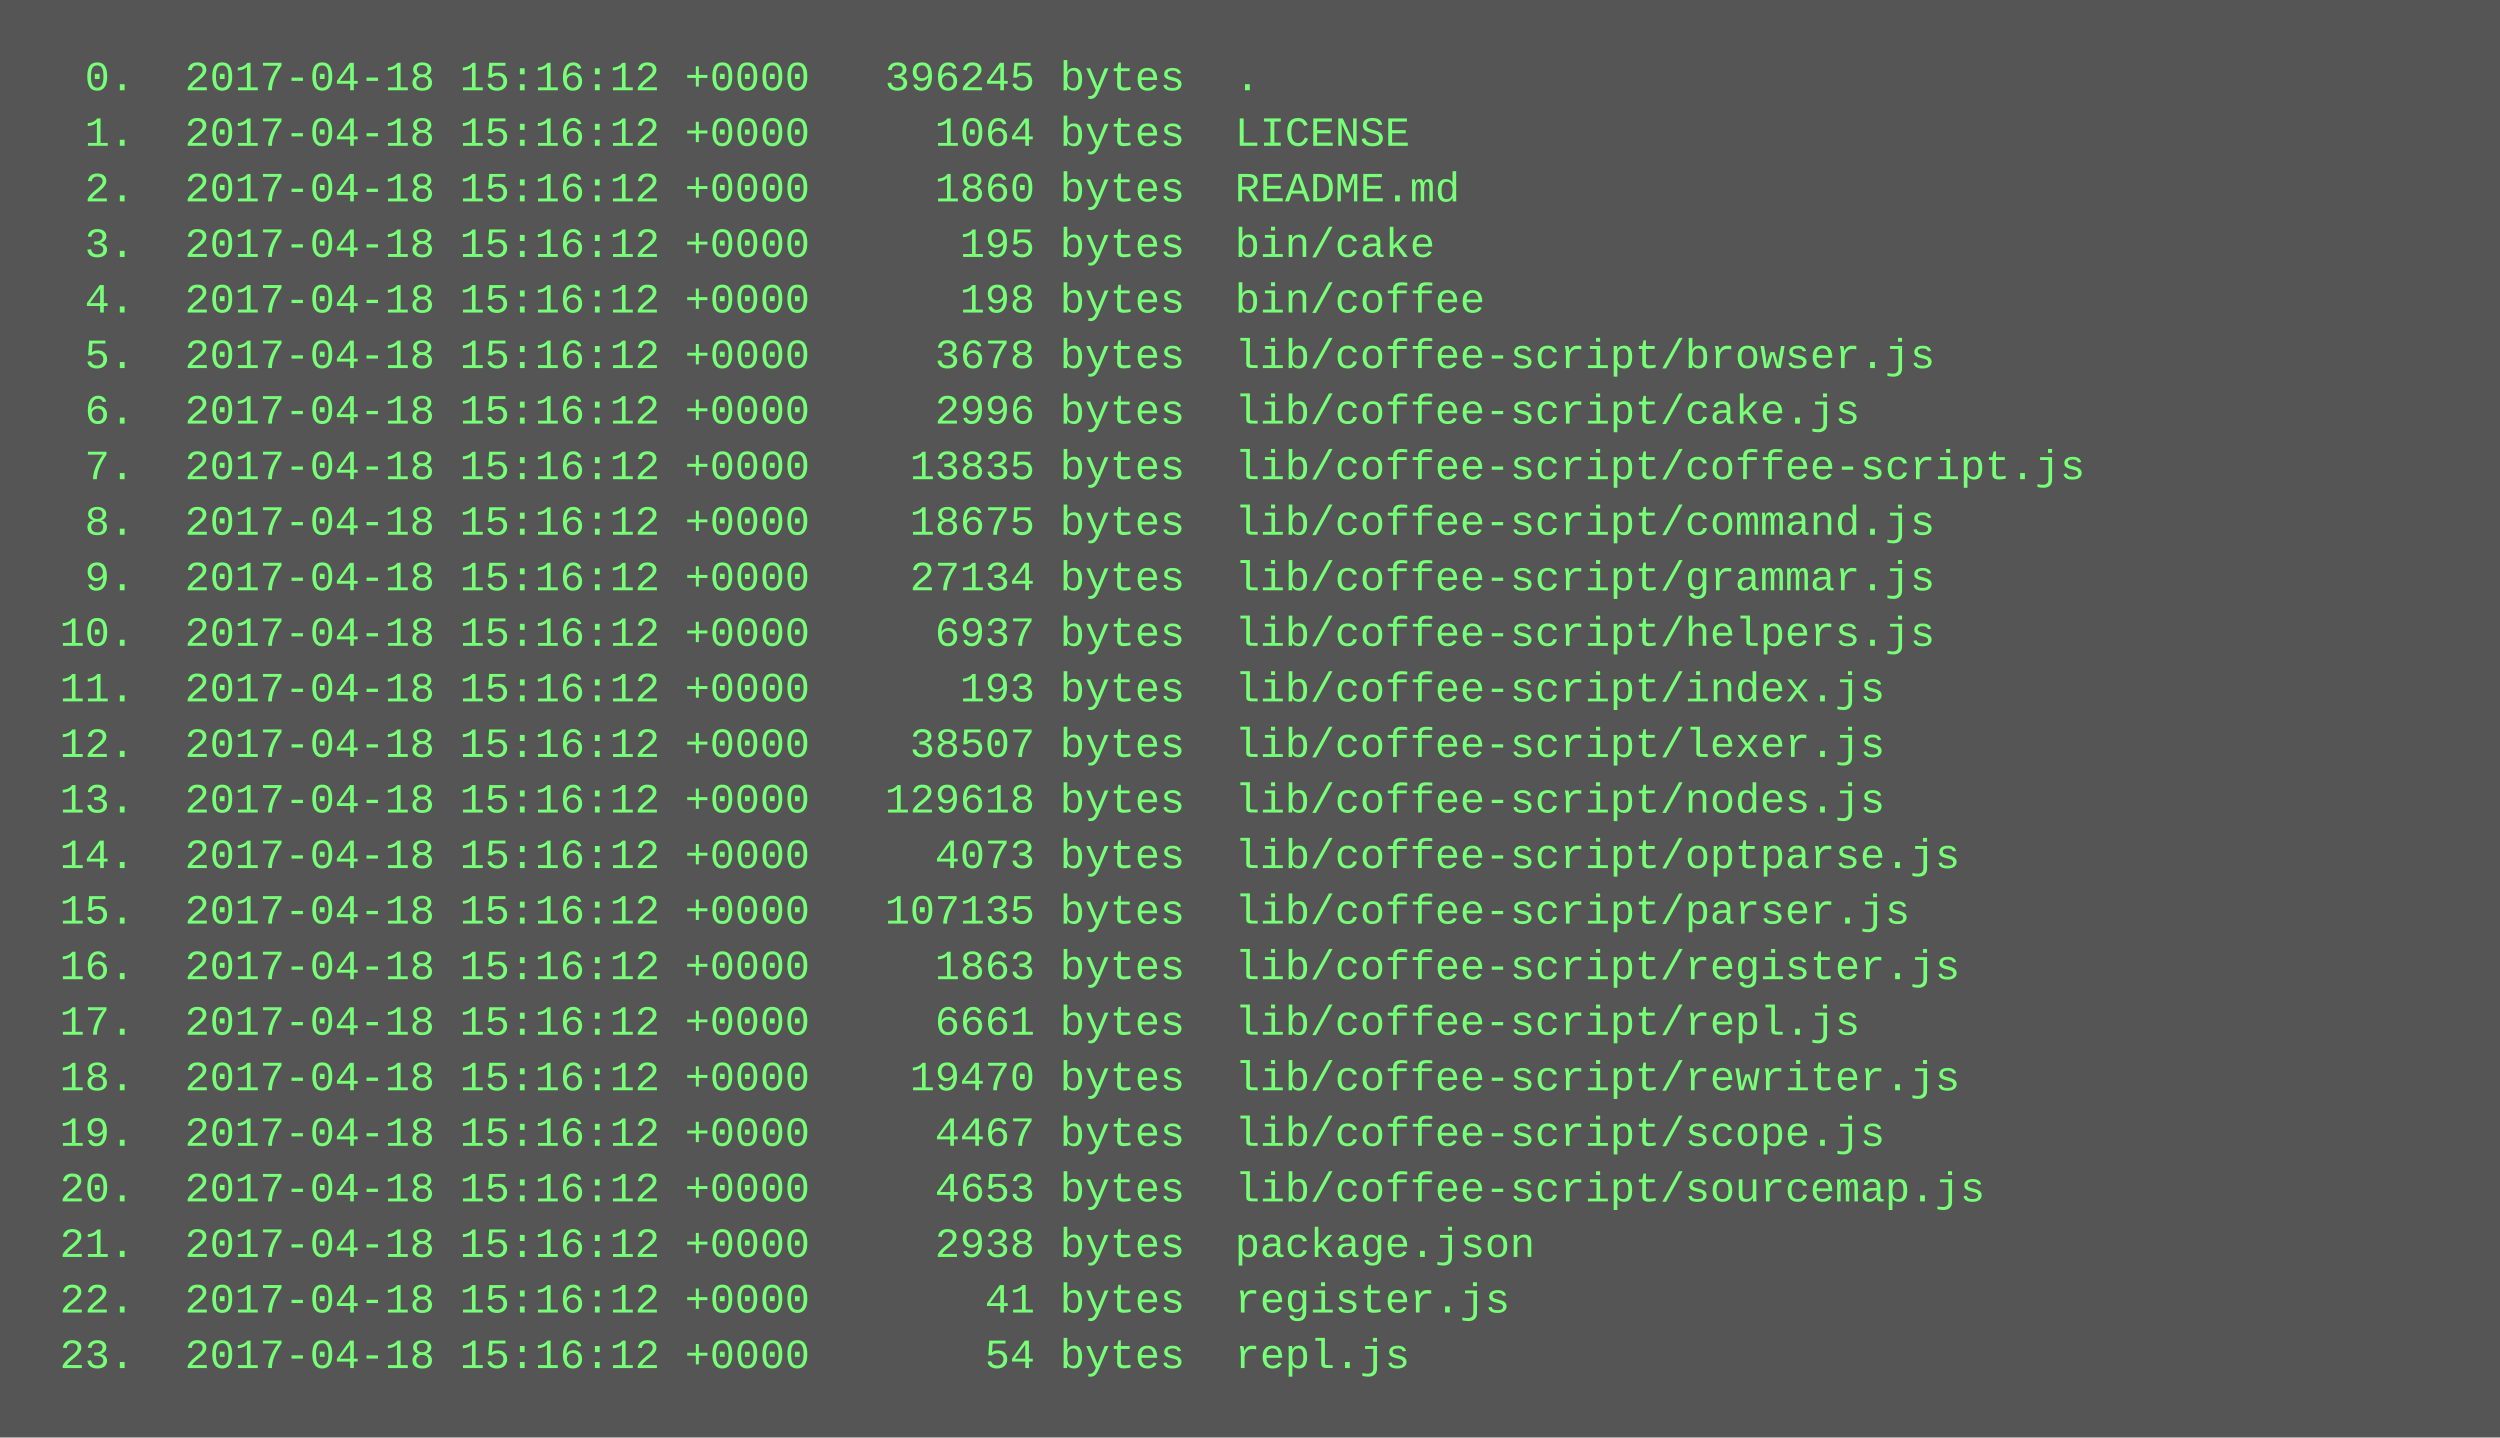
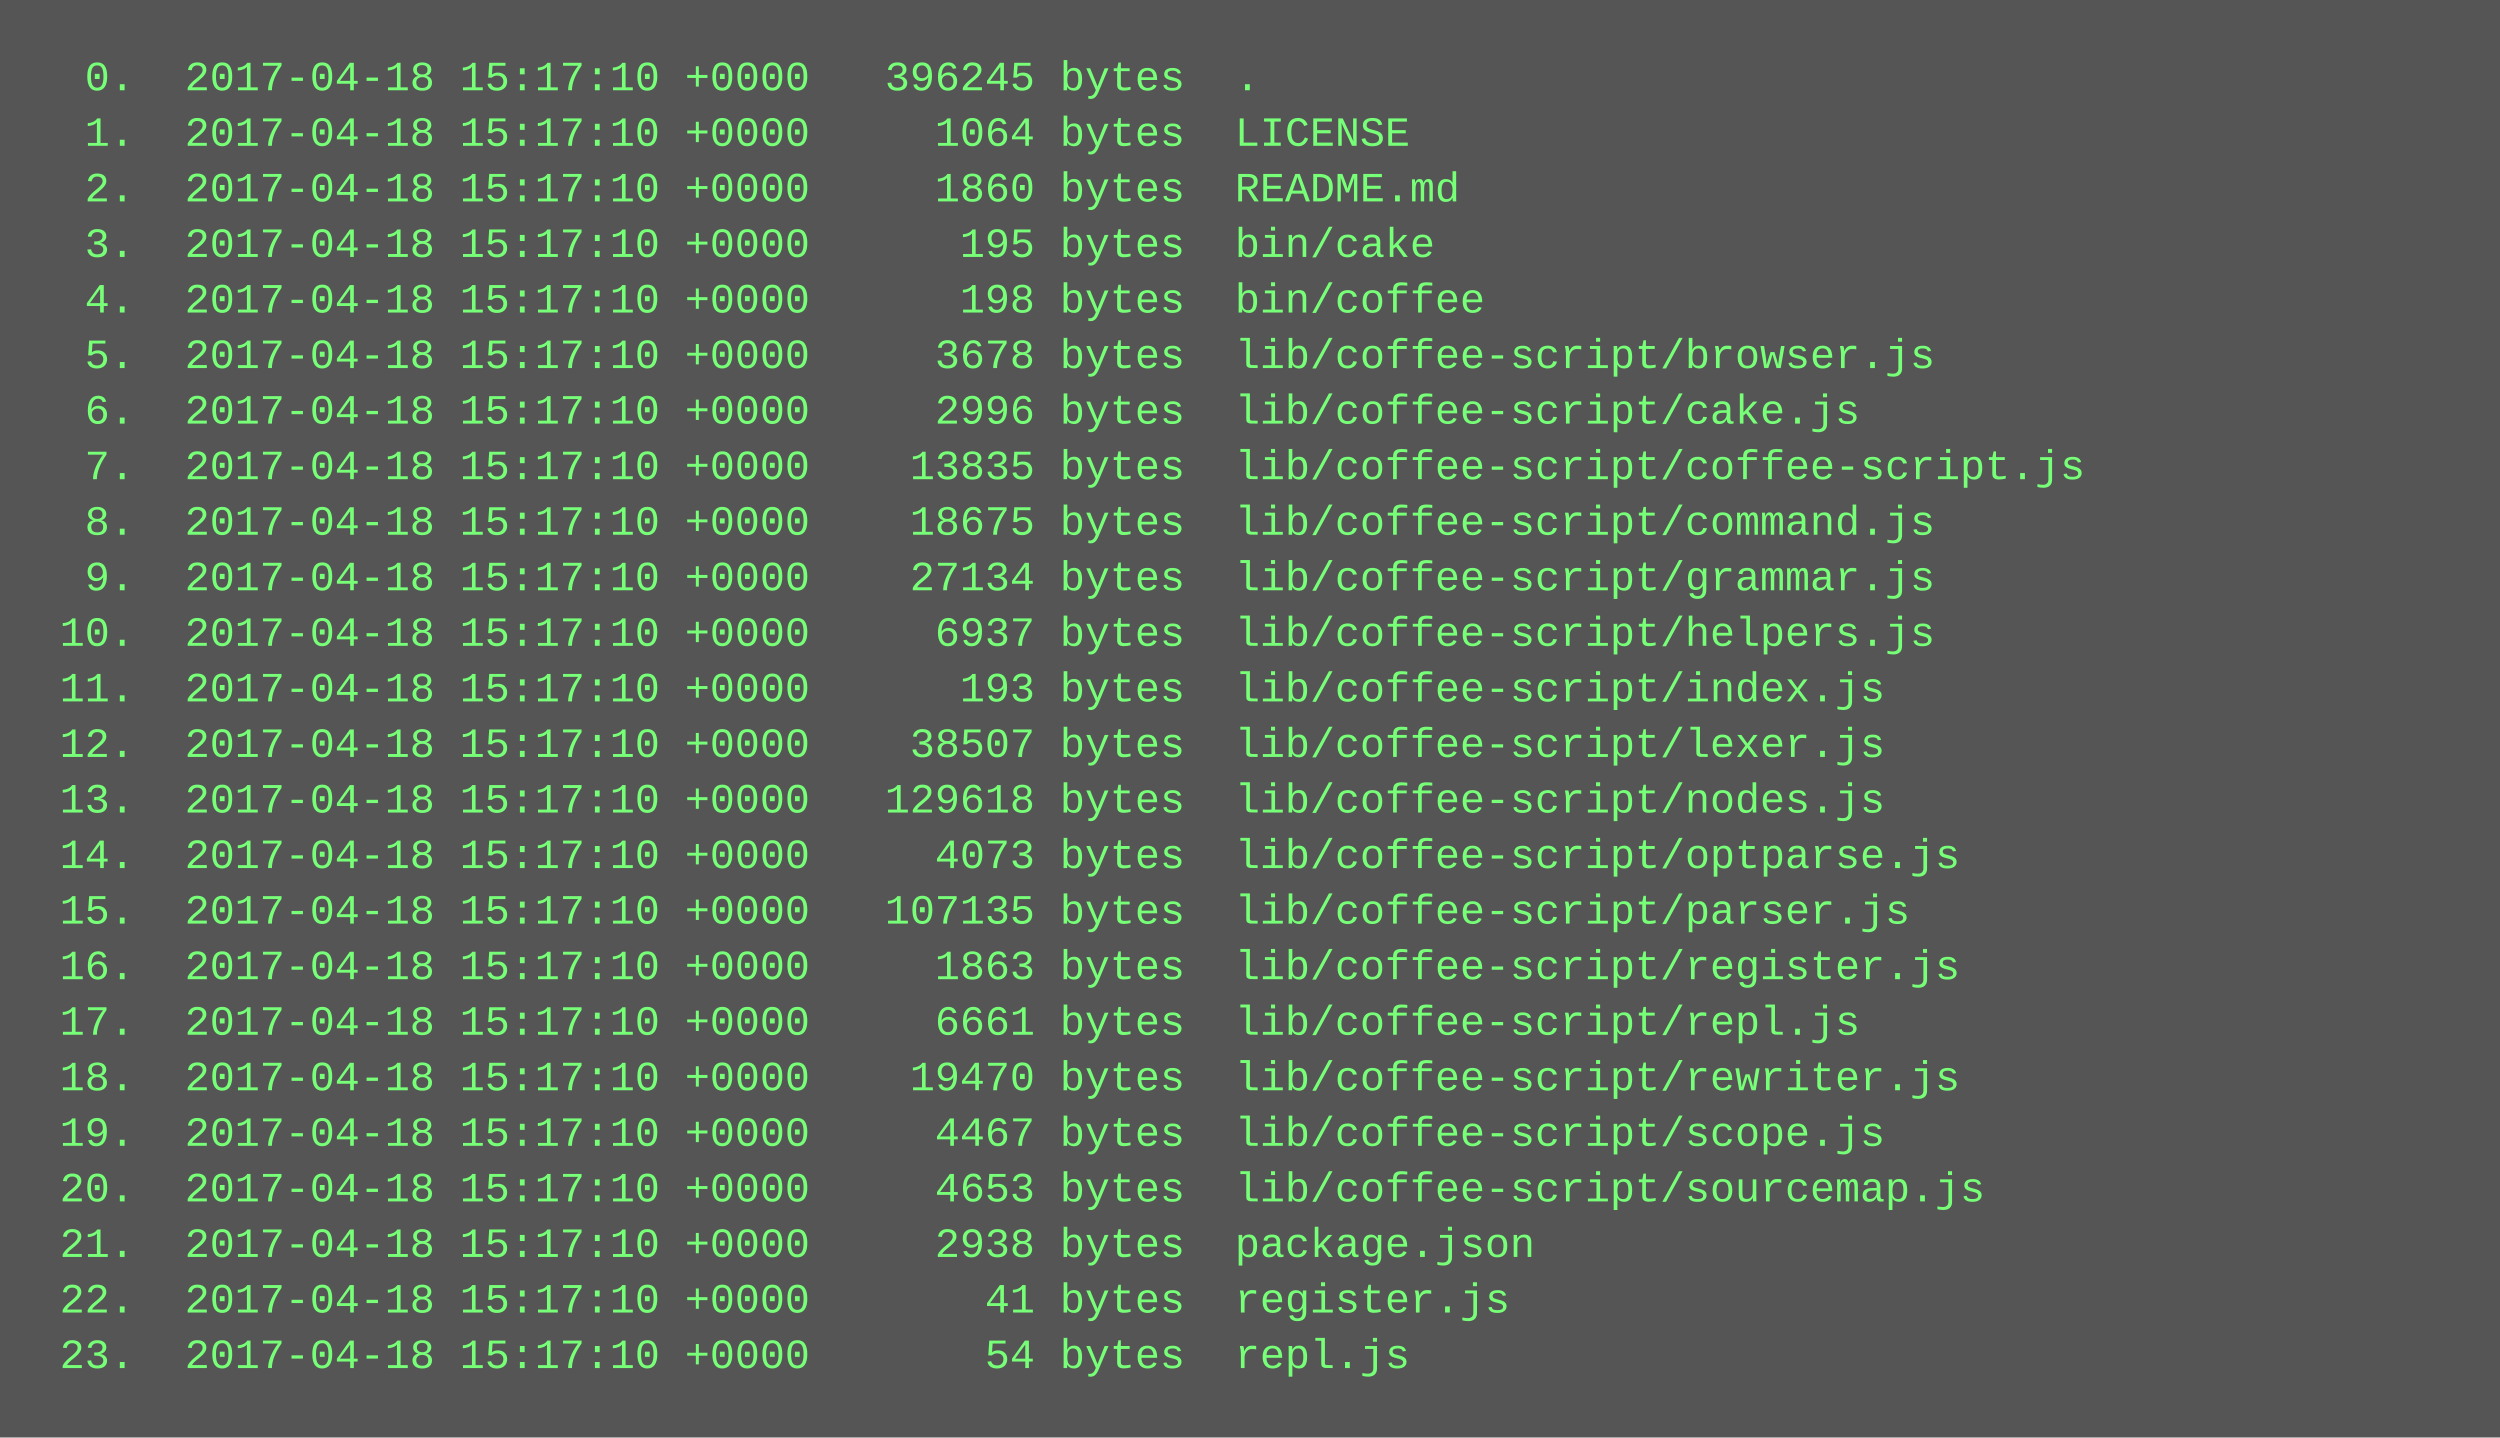
<svg xmlns="http://www.w3.org/2000/svg" height="414" width="720">
  <rect height="414" fill="#555" width="720" />
  <text fill="#7f7" font-family="Courier New" font-size="12" xml:space="preserve">
-     <tspan x="10" y="26">  0.  2017-04-18 15:16:12 +0000   396245 bytes  .</tspan>
-     <tspan x="10" y="42">  1.  2017-04-18 15:16:12 +0000     1064 bytes  LICENSE</tspan>
-     <tspan x="10" y="58">  2.  2017-04-18 15:16:12 +0000     1860 bytes  README.md</tspan>
-     <tspan x="10" y="74">  3.  2017-04-18 15:16:12 +0000      195 bytes  bin/cake</tspan>
-     <tspan x="10" y="90">  4.  2017-04-18 15:16:12 +0000      198 bytes  bin/coffee</tspan>
-     <tspan x="10" y="106">  5.  2017-04-18 15:16:12 +0000     3678 bytes  lib/coffee-script/browser.js</tspan>
-     <tspan x="10" y="122">  6.  2017-04-18 15:16:12 +0000     2996 bytes  lib/coffee-script/cake.js</tspan>
-     <tspan x="10" y="138">  7.  2017-04-18 15:16:12 +0000    13835 bytes  lib/coffee-script/coffee-script.js</tspan>
-     <tspan x="10" y="154">  8.  2017-04-18 15:16:12 +0000    18675 bytes  lib/coffee-script/command.js</tspan>
-     <tspan x="10" y="170">  9.  2017-04-18 15:16:12 +0000    27134 bytes  lib/coffee-script/grammar.js</tspan>
-     <tspan x="10" y="186"> 10.  2017-04-18 15:16:12 +0000     6937 bytes  lib/coffee-script/helpers.js</tspan>
-     <tspan x="10" y="202"> 11.  2017-04-18 15:16:12 +0000      193 bytes  lib/coffee-script/index.js</tspan>
-     <tspan x="10" y="218"> 12.  2017-04-18 15:16:12 +0000    38507 bytes  lib/coffee-script/lexer.js</tspan>
-     <tspan x="10" y="234"> 13.  2017-04-18 15:16:12 +0000   129618 bytes  lib/coffee-script/nodes.js</tspan>
-     <tspan x="10" y="250"> 14.  2017-04-18 15:16:12 +0000     4073 bytes  lib/coffee-script/optparse.js</tspan>
-     <tspan x="10" y="266"> 15.  2017-04-18 15:16:12 +0000   107135 bytes  lib/coffee-script/parser.js</tspan>
-     <tspan x="10" y="282"> 16.  2017-04-18 15:16:12 +0000     1863 bytes  lib/coffee-script/register.js</tspan>
-     <tspan x="10" y="298"> 17.  2017-04-18 15:16:12 +0000     6661 bytes  lib/coffee-script/repl.js</tspan>
-     <tspan x="10" y="314"> 18.  2017-04-18 15:16:12 +0000    19470 bytes  lib/coffee-script/rewriter.js</tspan>
-     <tspan x="10" y="330"> 19.  2017-04-18 15:16:12 +0000     4467 bytes  lib/coffee-script/scope.js</tspan>
-     <tspan x="10" y="346"> 20.  2017-04-18 15:16:12 +0000     4653 bytes  lib/coffee-script/sourcemap.js</tspan>
-     <tspan x="10" y="362"> 21.  2017-04-18 15:16:12 +0000     2938 bytes  package.json</tspan>
-     <tspan x="10" y="378"> 22.  2017-04-18 15:16:12 +0000       41 bytes  register.js</tspan>
-     <tspan x="10" y="394"> 23.  2017-04-18 15:16:12 +0000       54 bytes  repl.js</tspan>
+     <tspan x="10" y="26">  0.  2017-04-18 15:17:10 +0000   396245 bytes  .</tspan>
+     <tspan x="10" y="42">  1.  2017-04-18 15:17:10 +0000     1064 bytes  LICENSE</tspan>
+     <tspan x="10" y="58">  2.  2017-04-18 15:17:10 +0000     1860 bytes  README.md</tspan>
+     <tspan x="10" y="74">  3.  2017-04-18 15:17:10 +0000      195 bytes  bin/cake</tspan>
+     <tspan x="10" y="90">  4.  2017-04-18 15:17:10 +0000      198 bytes  bin/coffee</tspan>
+     <tspan x="10" y="106">  5.  2017-04-18 15:17:10 +0000     3678 bytes  lib/coffee-script/browser.js</tspan>
+     <tspan x="10" y="122">  6.  2017-04-18 15:17:10 +0000     2996 bytes  lib/coffee-script/cake.js</tspan>
+     <tspan x="10" y="138">  7.  2017-04-18 15:17:10 +0000    13835 bytes  lib/coffee-script/coffee-script.js</tspan>
+     <tspan x="10" y="154">  8.  2017-04-18 15:17:10 +0000    18675 bytes  lib/coffee-script/command.js</tspan>
+     <tspan x="10" y="170">  9.  2017-04-18 15:17:10 +0000    27134 bytes  lib/coffee-script/grammar.js</tspan>
+     <tspan x="10" y="186"> 10.  2017-04-18 15:17:10 +0000     6937 bytes  lib/coffee-script/helpers.js</tspan>
+     <tspan x="10" y="202"> 11.  2017-04-18 15:17:10 +0000      193 bytes  lib/coffee-script/index.js</tspan>
+     <tspan x="10" y="218"> 12.  2017-04-18 15:17:10 +0000    38507 bytes  lib/coffee-script/lexer.js</tspan>
+     <tspan x="10" y="234"> 13.  2017-04-18 15:17:10 +0000   129618 bytes  lib/coffee-script/nodes.js</tspan>
+     <tspan x="10" y="250"> 14.  2017-04-18 15:17:10 +0000     4073 bytes  lib/coffee-script/optparse.js</tspan>
+     <tspan x="10" y="266"> 15.  2017-04-18 15:17:10 +0000   107135 bytes  lib/coffee-script/parser.js</tspan>
+     <tspan x="10" y="282"> 16.  2017-04-18 15:17:10 +0000     1863 bytes  lib/coffee-script/register.js</tspan>
+     <tspan x="10" y="298"> 17.  2017-04-18 15:17:10 +0000     6661 bytes  lib/coffee-script/repl.js</tspan>
+     <tspan x="10" y="314"> 18.  2017-04-18 15:17:10 +0000    19470 bytes  lib/coffee-script/rewriter.js</tspan>
+     <tspan x="10" y="330"> 19.  2017-04-18 15:17:10 +0000     4467 bytes  lib/coffee-script/scope.js</tspan>
+     <tspan x="10" y="346"> 20.  2017-04-18 15:17:10 +0000     4653 bytes  lib/coffee-script/sourcemap.js</tspan>
+     <tspan x="10" y="362"> 21.  2017-04-18 15:17:10 +0000     2938 bytes  package.json</tspan>
+     <tspan x="10" y="378"> 22.  2017-04-18 15:17:10 +0000       41 bytes  register.js</tspan>
+     <tspan x="10" y="394"> 23.  2017-04-18 15:17:10 +0000       54 bytes  repl.js</tspan>
  </text>
</svg>
